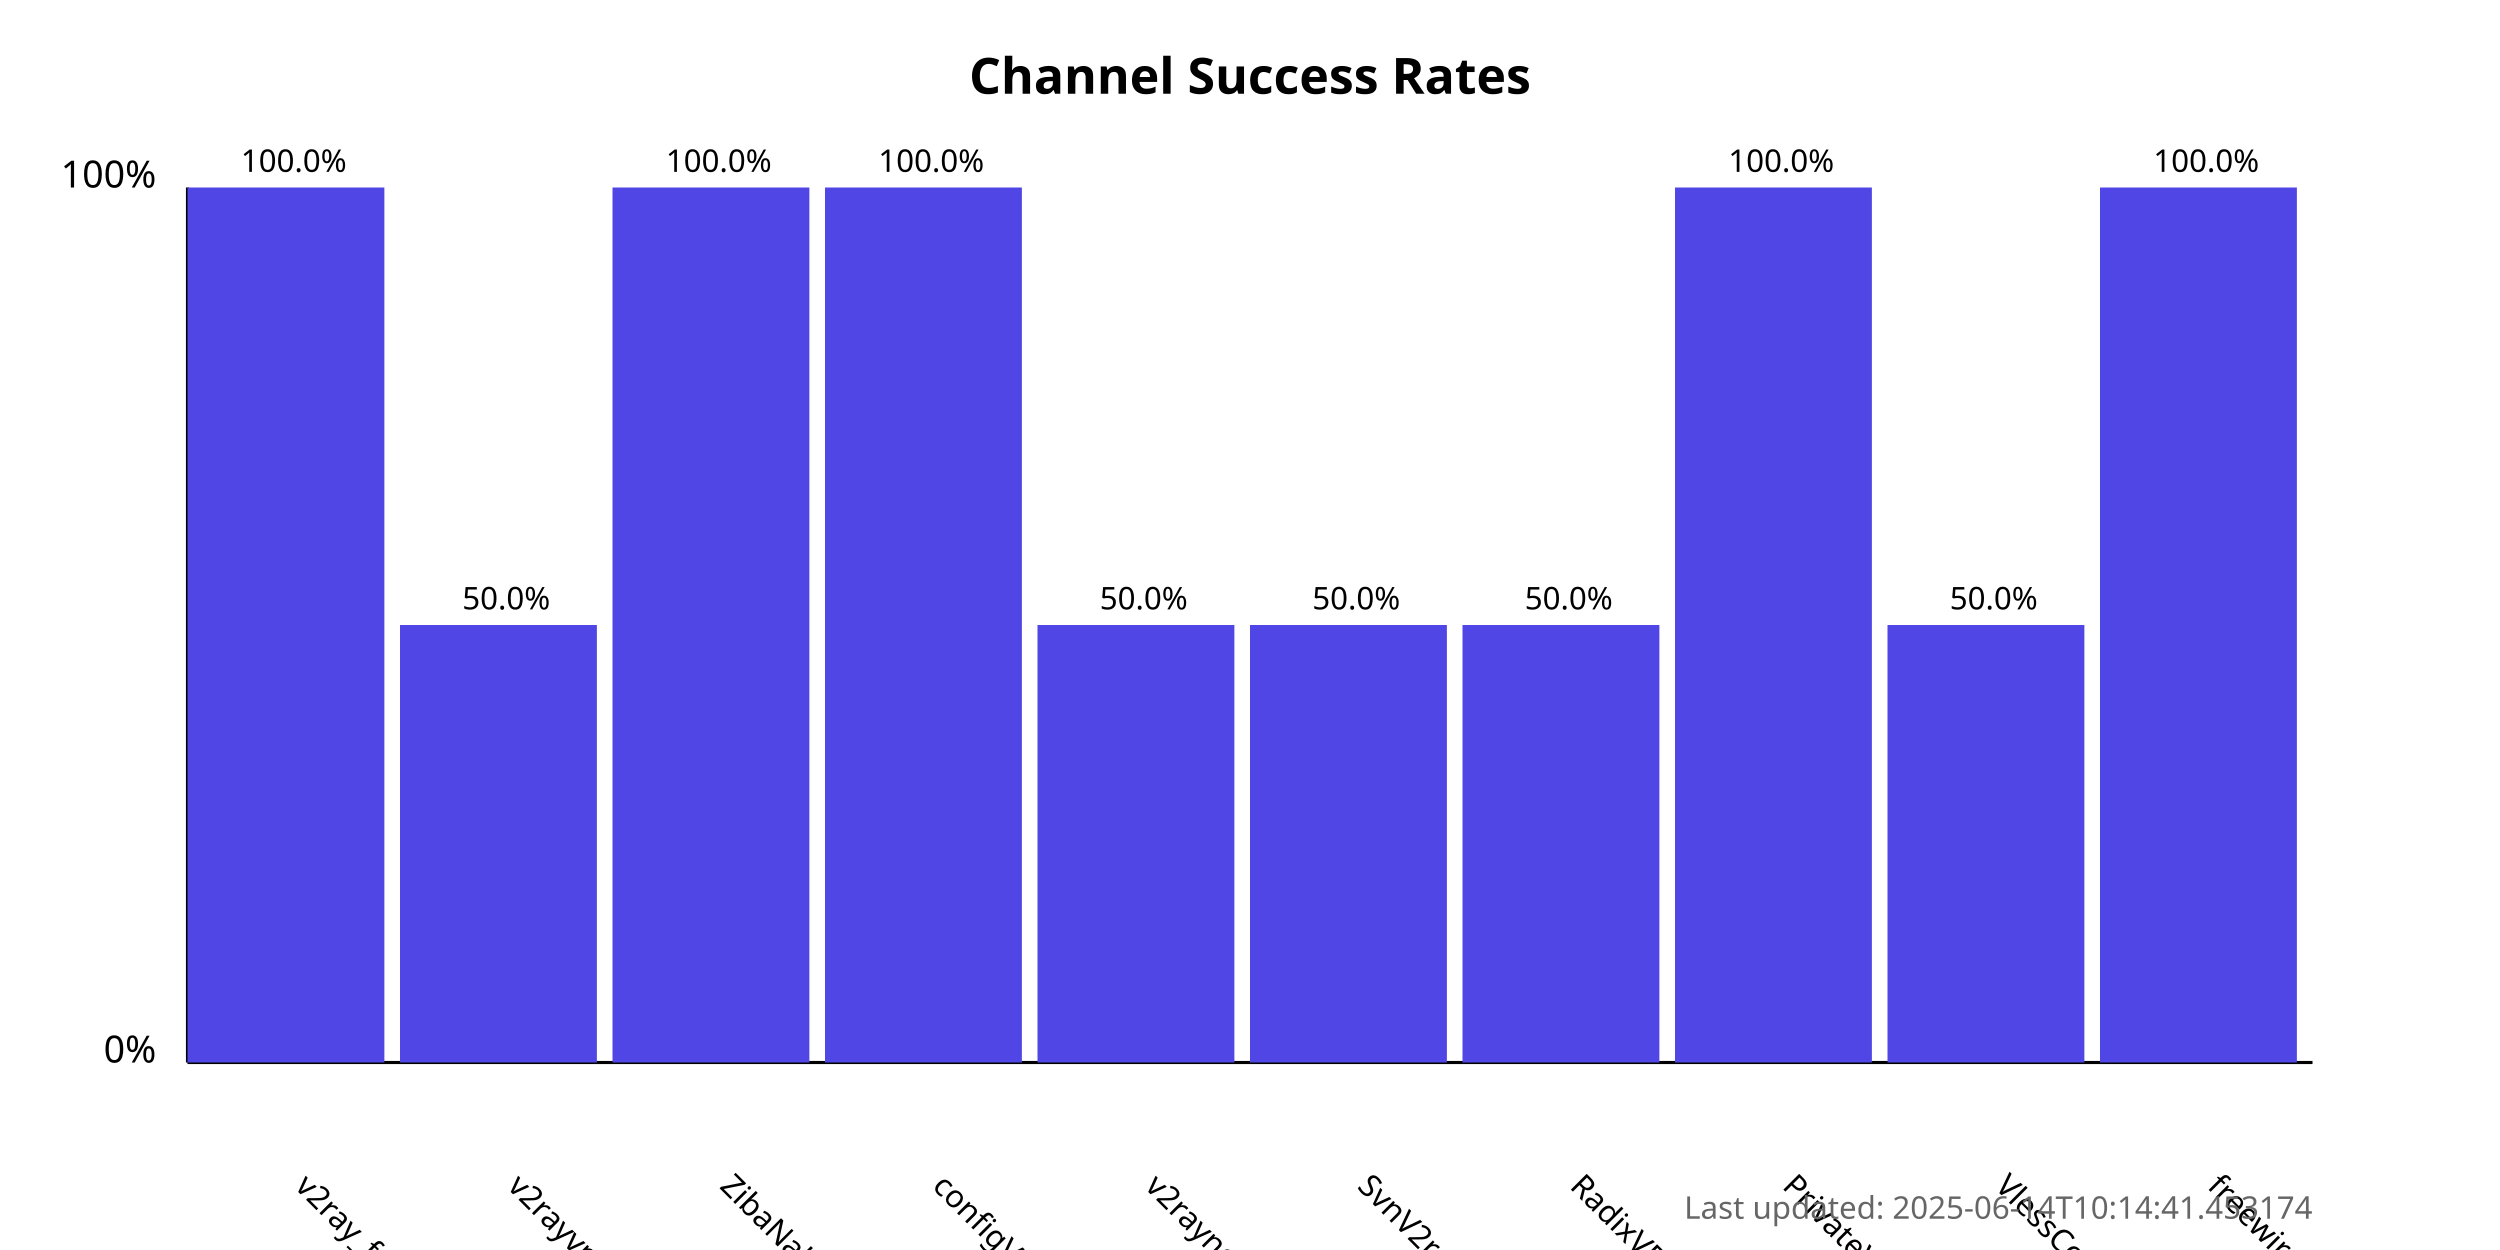
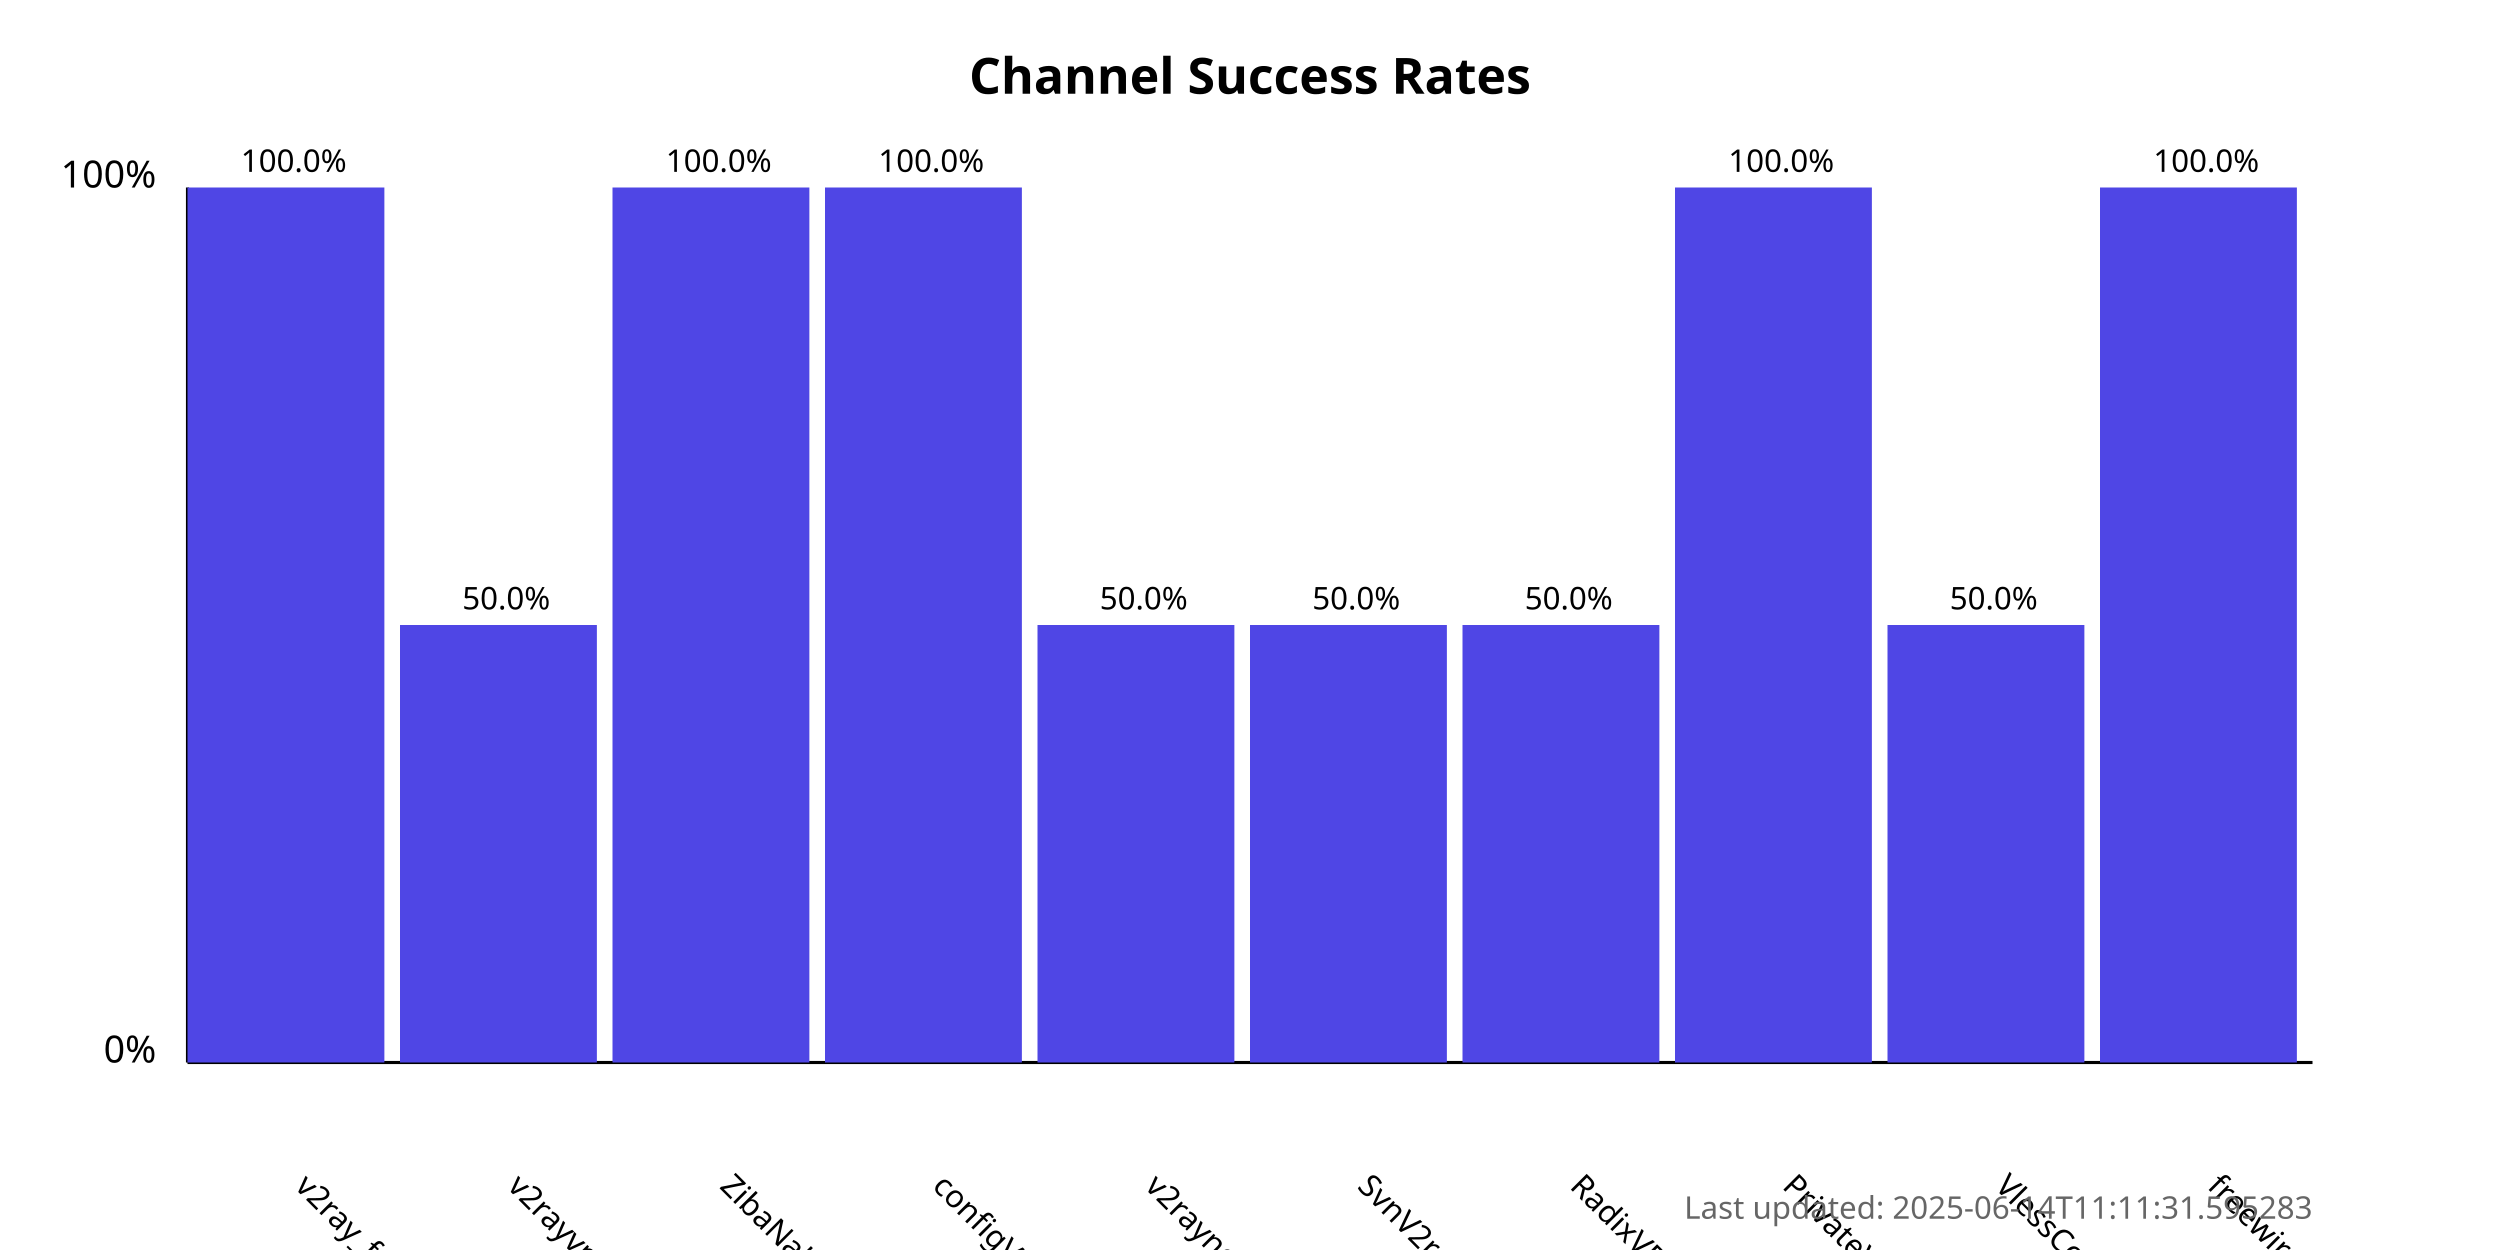
<svg xmlns="http://www.w3.org/2000/svg" width="800" height="400">
  <style>
            .chart-title { font: bold 16px sans-serif; }
            .axis-label { font: 12px sans-serif; }
            .tick-label { font: 10px sans-serif; }
            .bar { fill: #4f46e5; }
            .bar:hover { fill: #6366f1; }
            .timestamp { font: 10px sans-serif; fill: #666; }
        </style>
  <text x="400.0" y="30" text-anchor="middle" class="chart-title">
            Channel Success Rates
        </text>
  <line x1="60" y1="340" x2="60" y2="60" stroke="black" stroke-width="1" />
  <line x1="60" y1="340" x2="740" y2="340" stroke="black" stroke-width="1" />
  <text x="50" y="340" text-anchor="end" class="axis-label">0%</text>
  <text x="50" y="60" text-anchor="end" class="axis-label">100%</text>
  <g>
    <rect x="60" y="60.0" width="63.0" height="280.0" class="bar" />
    <text x="94.0" y="380" transform="rotate(45, 94.0, 380)" text-anchor="start" class="tick-label">
                v2ray_free_conf
            </text>
    <text x="94.0" y="55.0" text-anchor="middle" class="tick-label">
                100.0%
            </text>
  </g>
  <g>
    <rect x="128.0" y="200.0" width="63.0" height="140.0" class="bar" />
    <text x="162.0" y="380" transform="rotate(45, 162.0, 380)" text-anchor="start" class="tick-label">
                v2rayvpno
            </text>
    <text x="162.0" y="195.0" text-anchor="middle" class="tick-label">
                50.0%
            </text>
  </g>
  <g>
    <rect x="196.0" y="60.0" width="63.0" height="280.0" class="bar" />
    <text x="230.0" y="380" transform="rotate(45, 230.0, 380)" text-anchor="start" class="tick-label">
                ZibaNabz
            </text>
    <text x="230.0" y="55.0" text-anchor="middle" class="tick-label">
                100.0%
            </text>
  </g>
  <g>
    <rect x="264.0" y="60.0" width="63.0" height="280.0" class="bar" />
    <text x="298.0" y="380" transform="rotate(45, 298.0, 380)" text-anchor="start" class="tick-label">
                configV2rayForFree
            </text>
    <text x="298.0" y="55.0" text-anchor="middle" class="tick-label">
                100.0%
            </text>
  </g>
  <g>
    <rect x="332.0" y="200.0" width="63.0" height="140.0" class="bar" />
    <text x="366.0" y="380" transform="rotate(45, 366.0, 380)" text-anchor="start" class="tick-label">
                v2rayngvpn
            </text>
    <text x="366.0" y="195.0" text-anchor="middle" class="tick-label">
                50.0%
            </text>
  </g>
  <g>
    <rect x="400.0" y="200.0" width="63.0" height="140.0" class="bar" />
    <text x="434.0" y="380" transform="rotate(45, 434.0, 380)" text-anchor="start" class="tick-label">
                SvnV2ray
            </text>
    <text x="434.0" y="195.0" text-anchor="middle" class="tick-label">
                50.0%
            </text>
  </g>
  <g>
    <rect x="468.0" y="200.0" width="63.0" height="140.0" class="bar" />
    <text x="502.0" y="380" transform="rotate(45, 502.0, 380)" text-anchor="start" class="tick-label">
                RadixVPN
            </text>
    <text x="502.0" y="195.0" text-anchor="middle" class="tick-label">
                50.0%
            </text>
  </g>
  <g>
    <rect x="536.0" y="60.0" width="63.0" height="280.0" class="bar" />
    <text x="570.0" y="380" transform="rotate(45, 570.0, 380)" text-anchor="start" class="tick-label">
                PrivateVPNs
            </text>
    <text x="570.0" y="55.0" text-anchor="middle" class="tick-label">
                100.0%
            </text>
  </g>
  <g>
    <rect x="604.0" y="200.0" width="63.0" height="140.0" class="bar" />
    <text x="638.0" y="380" transform="rotate(45, 638.0, 380)" text-anchor="start" class="tick-label">
                VlessConfig
            </text>
    <text x="638.0" y="195.0" text-anchor="middle" class="tick-label">
                50.0%
            </text>
  </g>
  <g>
    <rect x="672.0" y="60.0" width="63.0" height="280.0" class="bar" />
    <text x="706.0" y="380" transform="rotate(45, 706.0, 380)" text-anchor="start" class="tick-label">
                freewireguard
            </text>
    <text x="706.0" y="55.0" text-anchor="middle" class="tick-label">
                100.0%
            </text>
  </g>
  <text x="740" y="390" text-anchor="end" class="timestamp">
-             Last updated: 2025-06-14T10:14:41.453174
+             Last updated: 2025-06-14T11:11:31.595283
        </text>
</svg>
